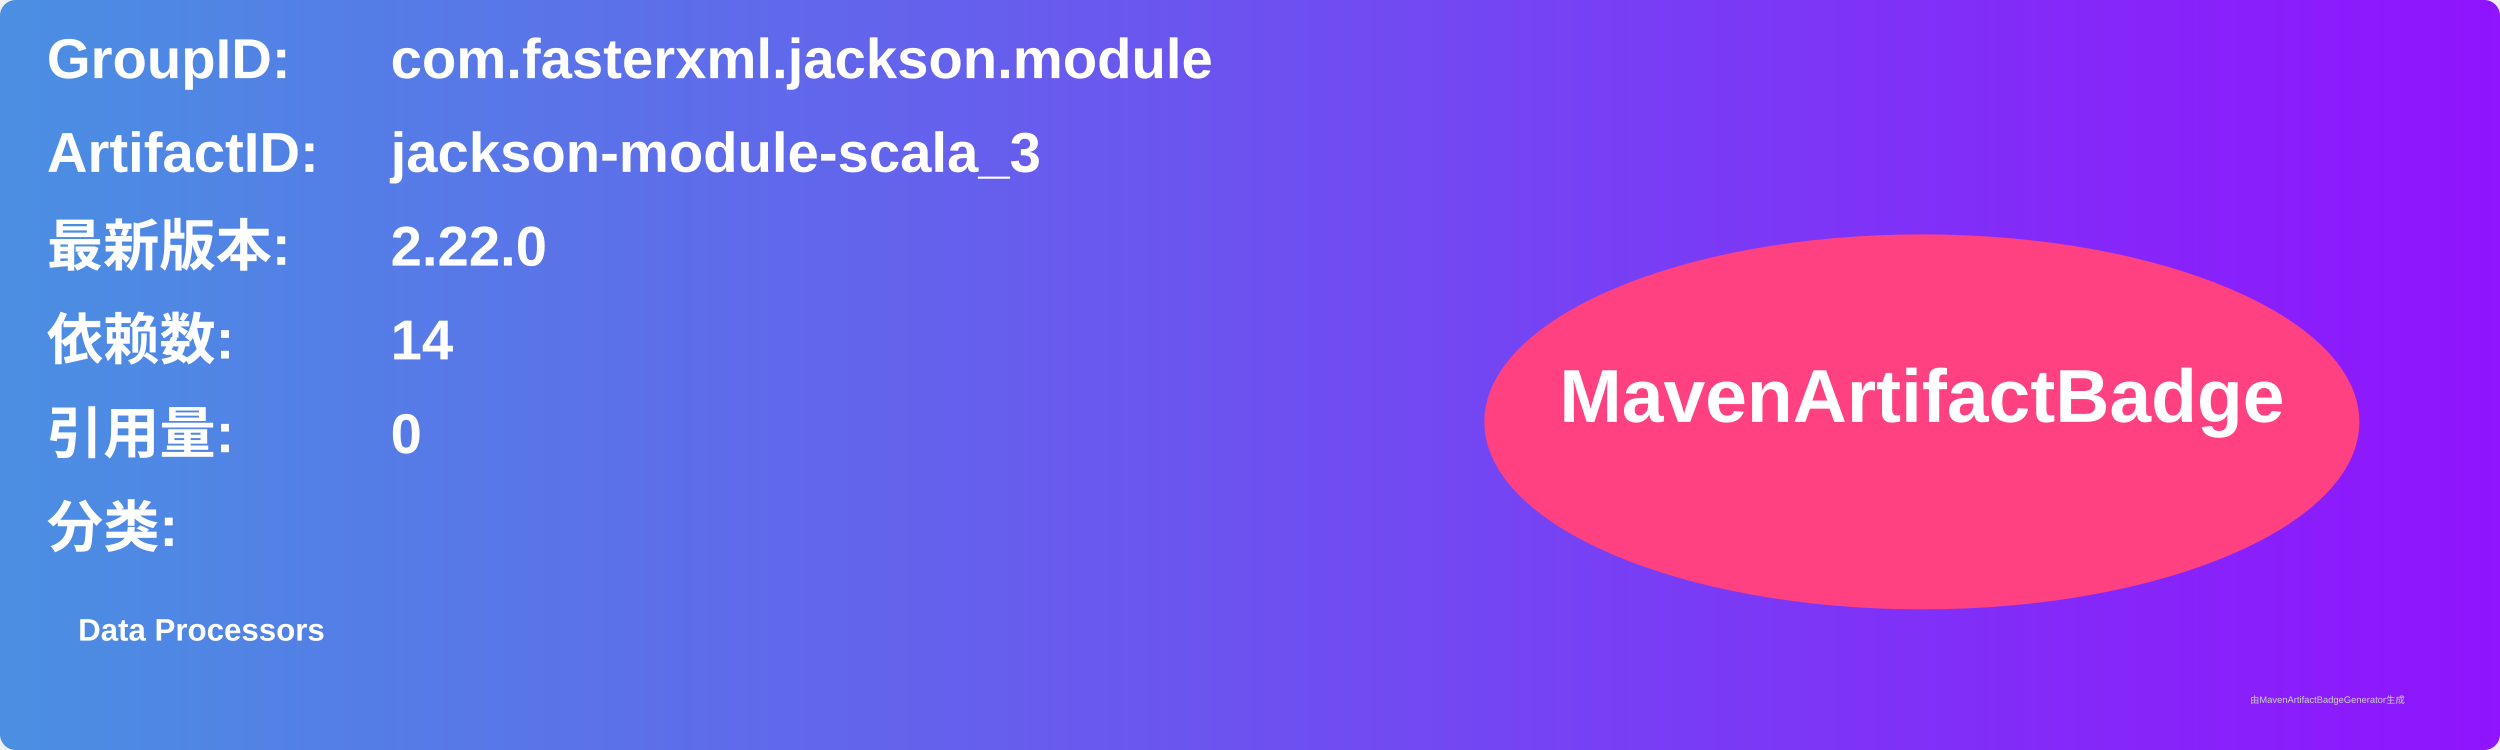
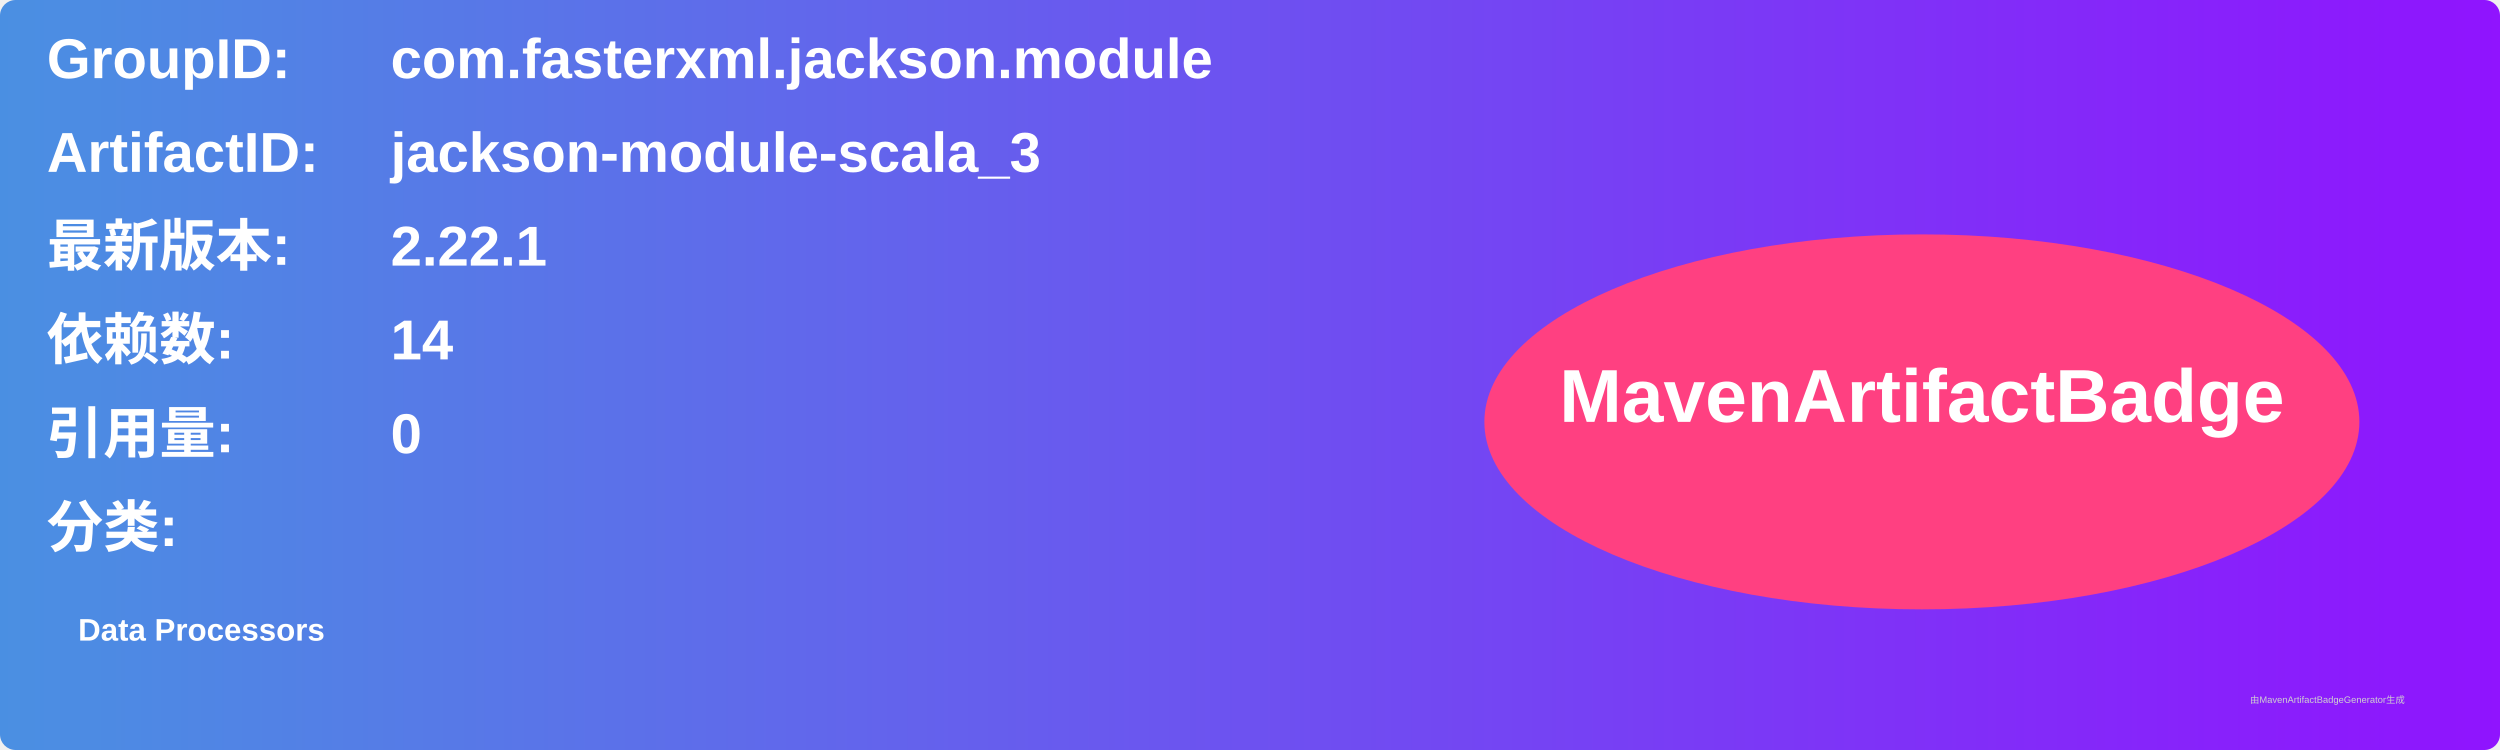
<svg xmlns="http://www.w3.org/2000/svg" width="800" height="240" viewBox="0 0 800 240">
  <linearGradient id="grad" x1="0%" y1="0%" x2="100%" y2="0%">
    <stop offset="0%" stop-color="#4a90e2" />
    <stop offset="100%" stop-color="#9013fe" />
  </linearGradient>
  <rect width="100%" height="100%" rx="5" ry="5" fill="url(#grad)" />
  <g transform="translate(15, 15)">
    <text x="0" y="10" font-family="Arial" font-size="18" fill="white" font-weight="bold" width="260">GroupID:</text>
    <text x="110" y="10" font-family="Arial" font-size="18" fill="white" font-weight="bold" width="460">com.fasterxml.jackson.module</text>
    <text x="0" y="40" font-family="Arial" font-size="18" fill="white" font-weight="bold" width="260">ArtifactID:</text>
    <text x="110" y="40" font-family="Arial" font-size="18" fill="white" font-weight="bold" width="460">jackson-module-scala_3</text>
    <text x="0" y="70" font-family="Arial" font-size="18" fill="white" font-weight="bold">最新版本:</text>
    <text x="110" y="70" font-family="Arial" font-size="18" fill="white" font-weight="bold">
-       <tspan font-weight="bold">2.22.0</tspan>
+       <tspan font-weight="bold">2.22.1</tspan>
    </text>
    <text x="0" y="100" font-family="Arial" font-size="18" fill="white" font-weight="bold">依赖数: </text>
    <text x="110" y="100" font-family="Arial" font-size="18" fill="white">
      <tspan font-weight="bold">14</tspan>
    </text>
    <text x="0" y="130" font-family="Arial" font-size="18" fill="white" font-weight="bold">引用量: </text>
    <text x="110" y="130" font-family="Arial" font-size="18" fill="white">
      <tspan font-weight="bold">0</tspan>
    </text>
    <text x="0" y="160" font-family="Arial" font-size="18" fill="white" font-weight="bold">分类:</text>
    <text x="10" y="190" font-family="Arial" font-size="10" fill="white">
      <tspan font-weight="bold">Data Processors</tspan>
    </text>
    <ellipse cx="600" cy="120" rx="140" ry="60" fill="#ff4081" />
    <text x="600" y="120" text-anchor="middle" font-family="Arial" font-size="24" fill="white" font-weight="bold">MavenArtifactBadge</text>
  </g>
  <text x="720" y="225" font-family="Arial" font-size="3" fill="#d0d0d0">由MavenArtifactBadgeGenerator生成</text>
</svg>
